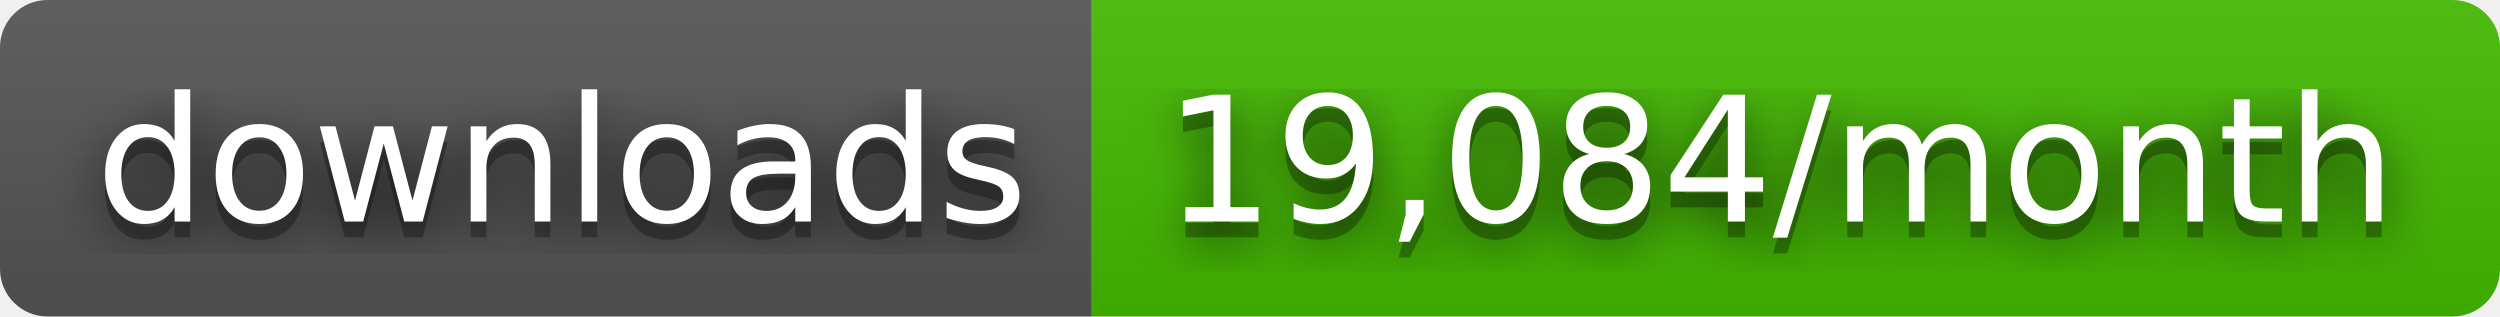
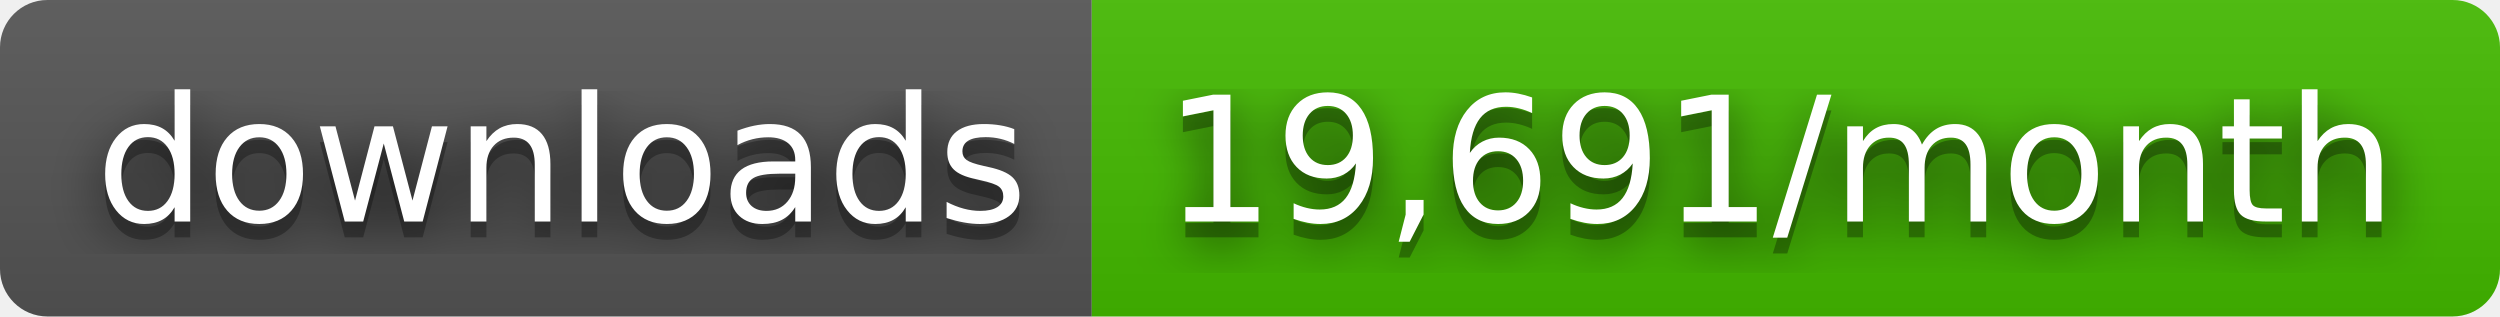
- <svg xmlns="http://www.w3.org/2000/svg" width="158" height="20" role="img" aria-label="downloads: 19,084/month">
+ <svg xmlns="http://www.w3.org/2000/svg" width="158" height="20" role="img" aria-label="downloads: 19,691/month">
  <filter id="blur">
    <feGaussianBlur stdDeviation="16" />
  </filter>
  <linearGradient id="s" x2="0" y2="100%">
    <stop offset="0" stop-color="#bbb" stop-opacity=".1" />
    <stop offset="1" stop-opacity=".1" />
  </linearGradient>
  <clipPath id="r">
    <rect width="158" height="20" rx="3" />
  </clipPath>
  <g clip-path="url(#r)">
    <rect width="69" height="20" fill="#555" />
    <rect x="69" width="89" height="20" fill="#4b0" />
    <rect width="158" height="20" fill="url(#s)" />
  </g>
  <g fill="#fff" text-anchor="middle" font-family="Verdana,Geneva,DejaVu Sans,sans-serif" text-rendering="geometricPrecision" font-size="110">
    <g transform="scale(.1)">
      <g aria-hidden="true" fill="#010101">
        <text x="355" y="150" fill-opacity=".8" filter="url(#blur)" textLength="590">downloads</text>
        <text x="355" y="150" fill-opacity=".3" textLength="590">downloads</text>
      </g>
      <text x="355" y="140" textLength="590">downloads</text>
    </g>
    <g transform="scale(.1)">
      <g aria-hidden="true" fill="#010101">
-         <text x="1125" y="150" fill-opacity=".8" filter="url(#blur)" textLength="790">19,084/month</text>
-         <text x="1125" y="150" fill-opacity=".3" textLength="790">19,084/month</text>
+         <text x="1125" y="150" fill-opacity=".8" filter="url(#blur)" textLength="790">19,691/month</text>
+         <text x="1125" y="150" fill-opacity=".3" textLength="790">19,691/month</text>
      </g>
-       <text x="1125" y="140" textLength="790">19,084/month</text>
+       <text x="1125" y="140" textLength="790">19,691/month</text>
    </g>
  </g>
</svg>
